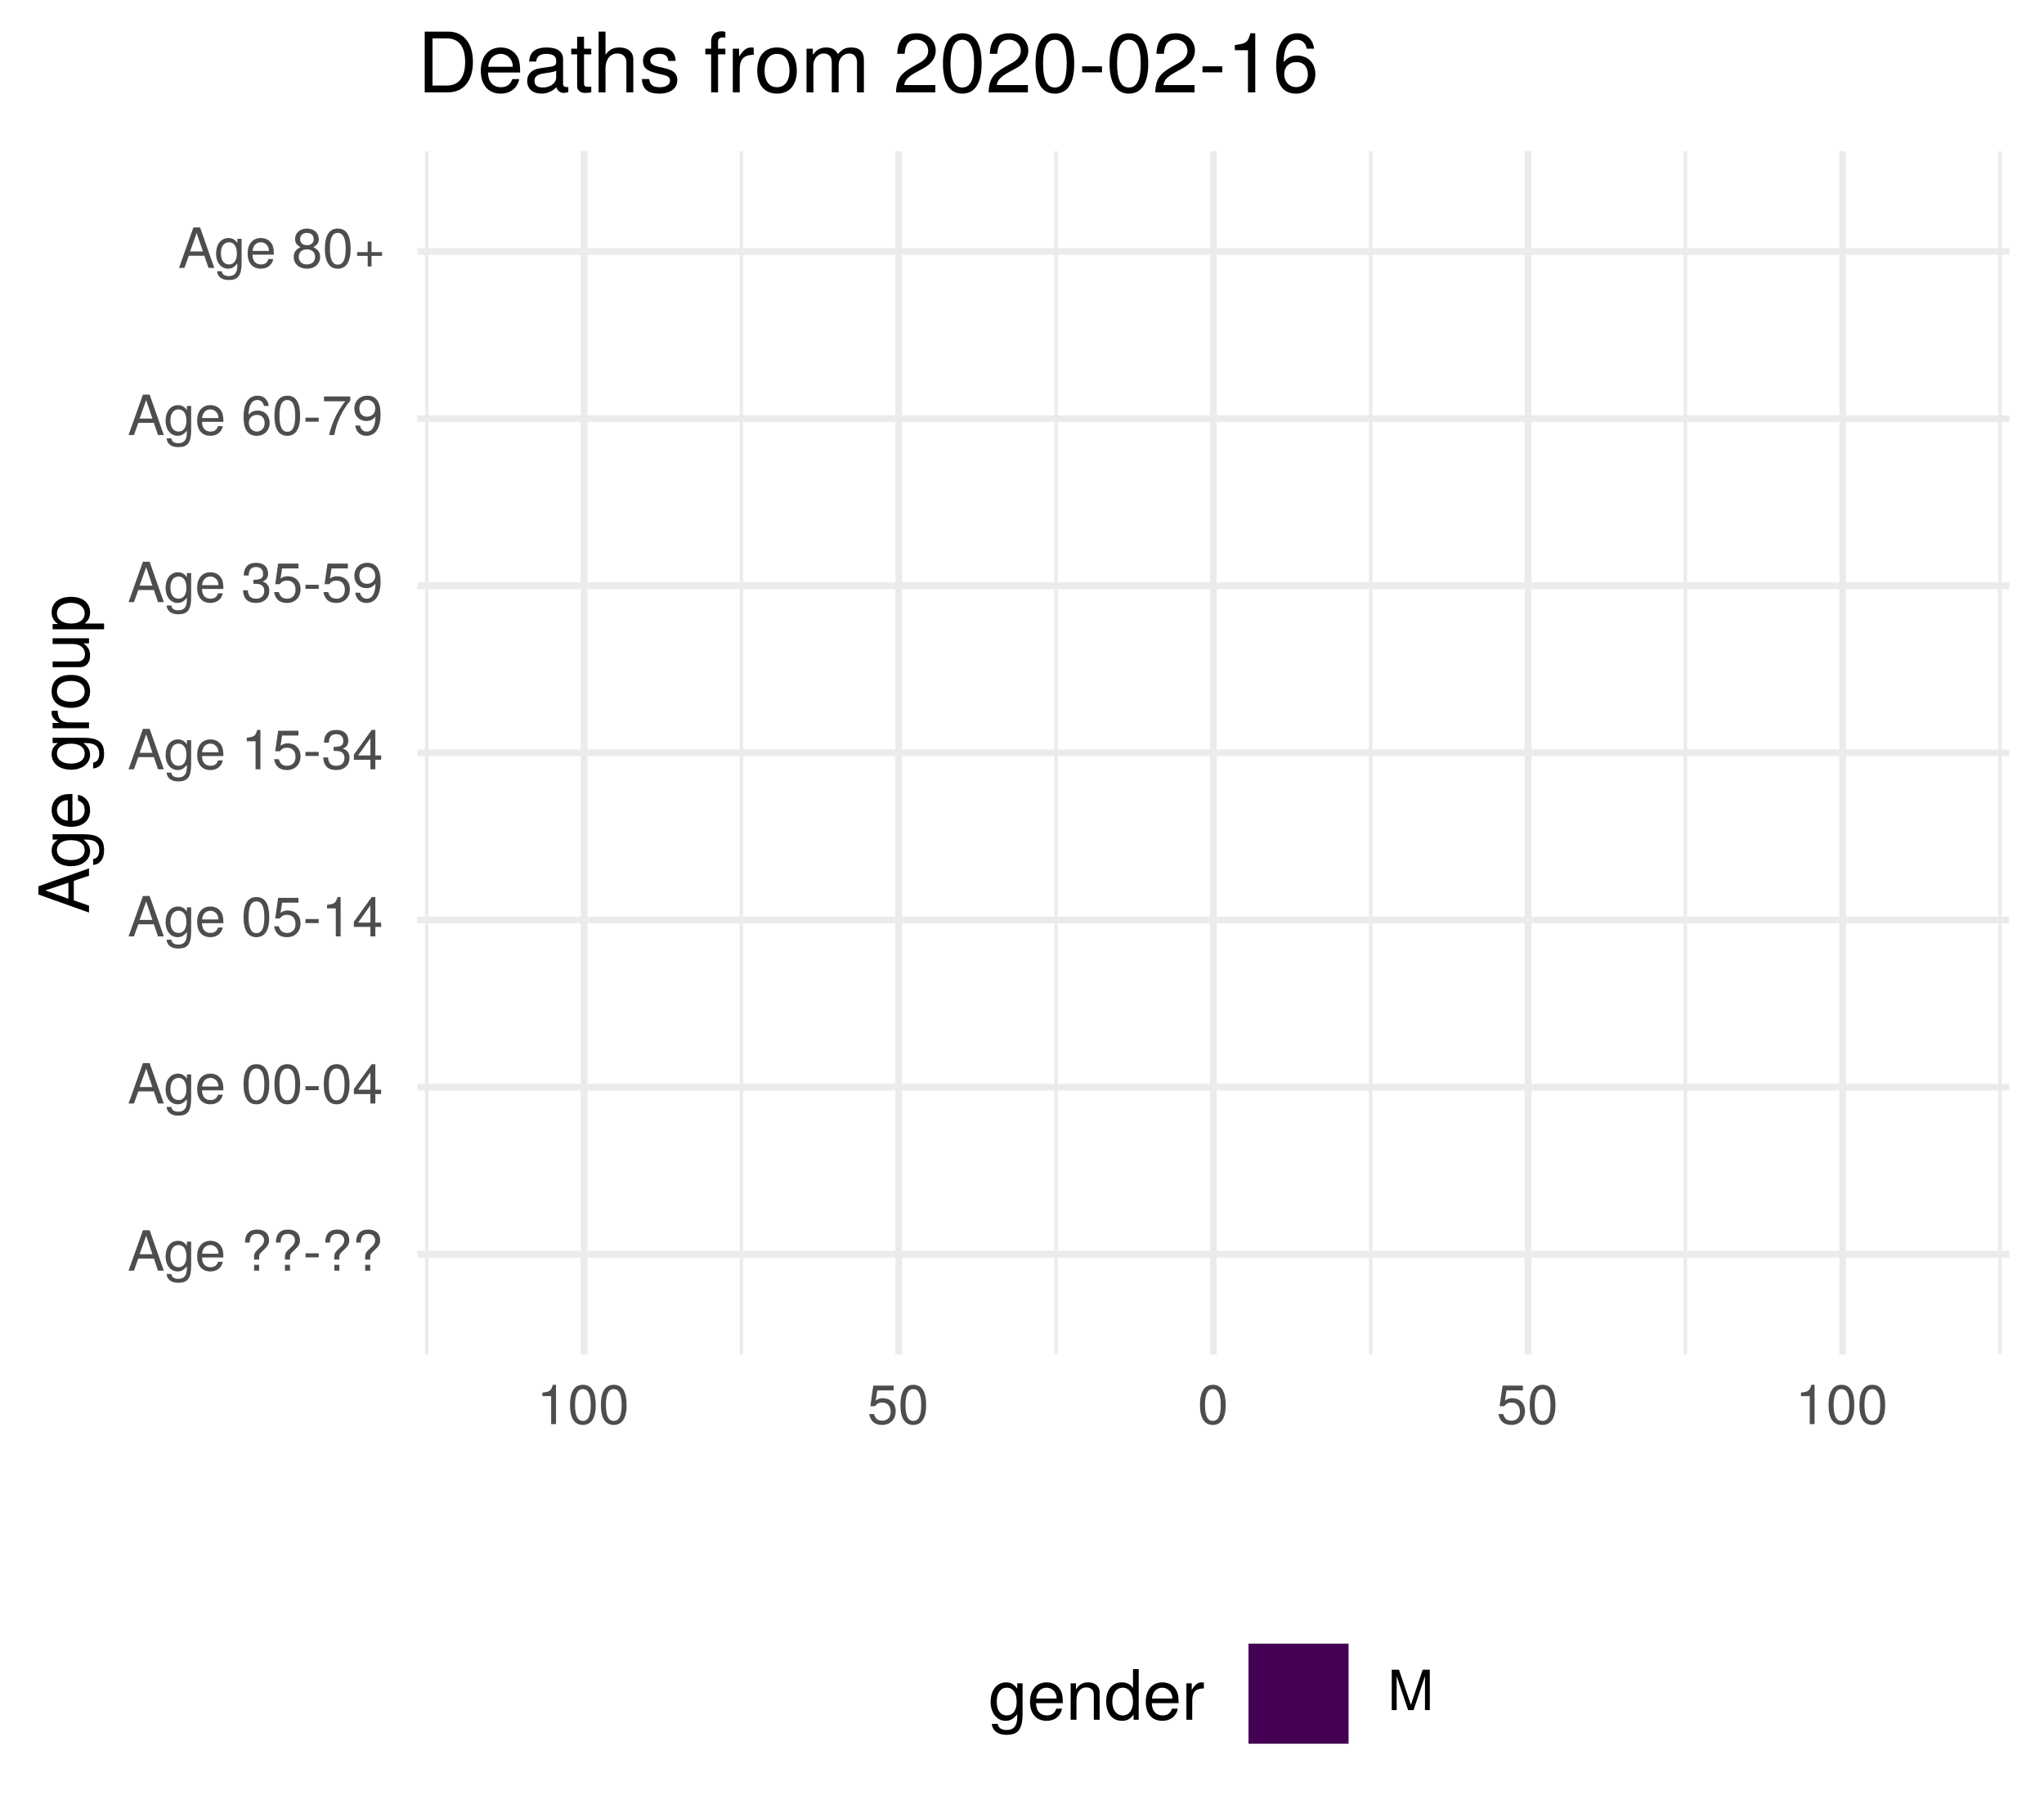
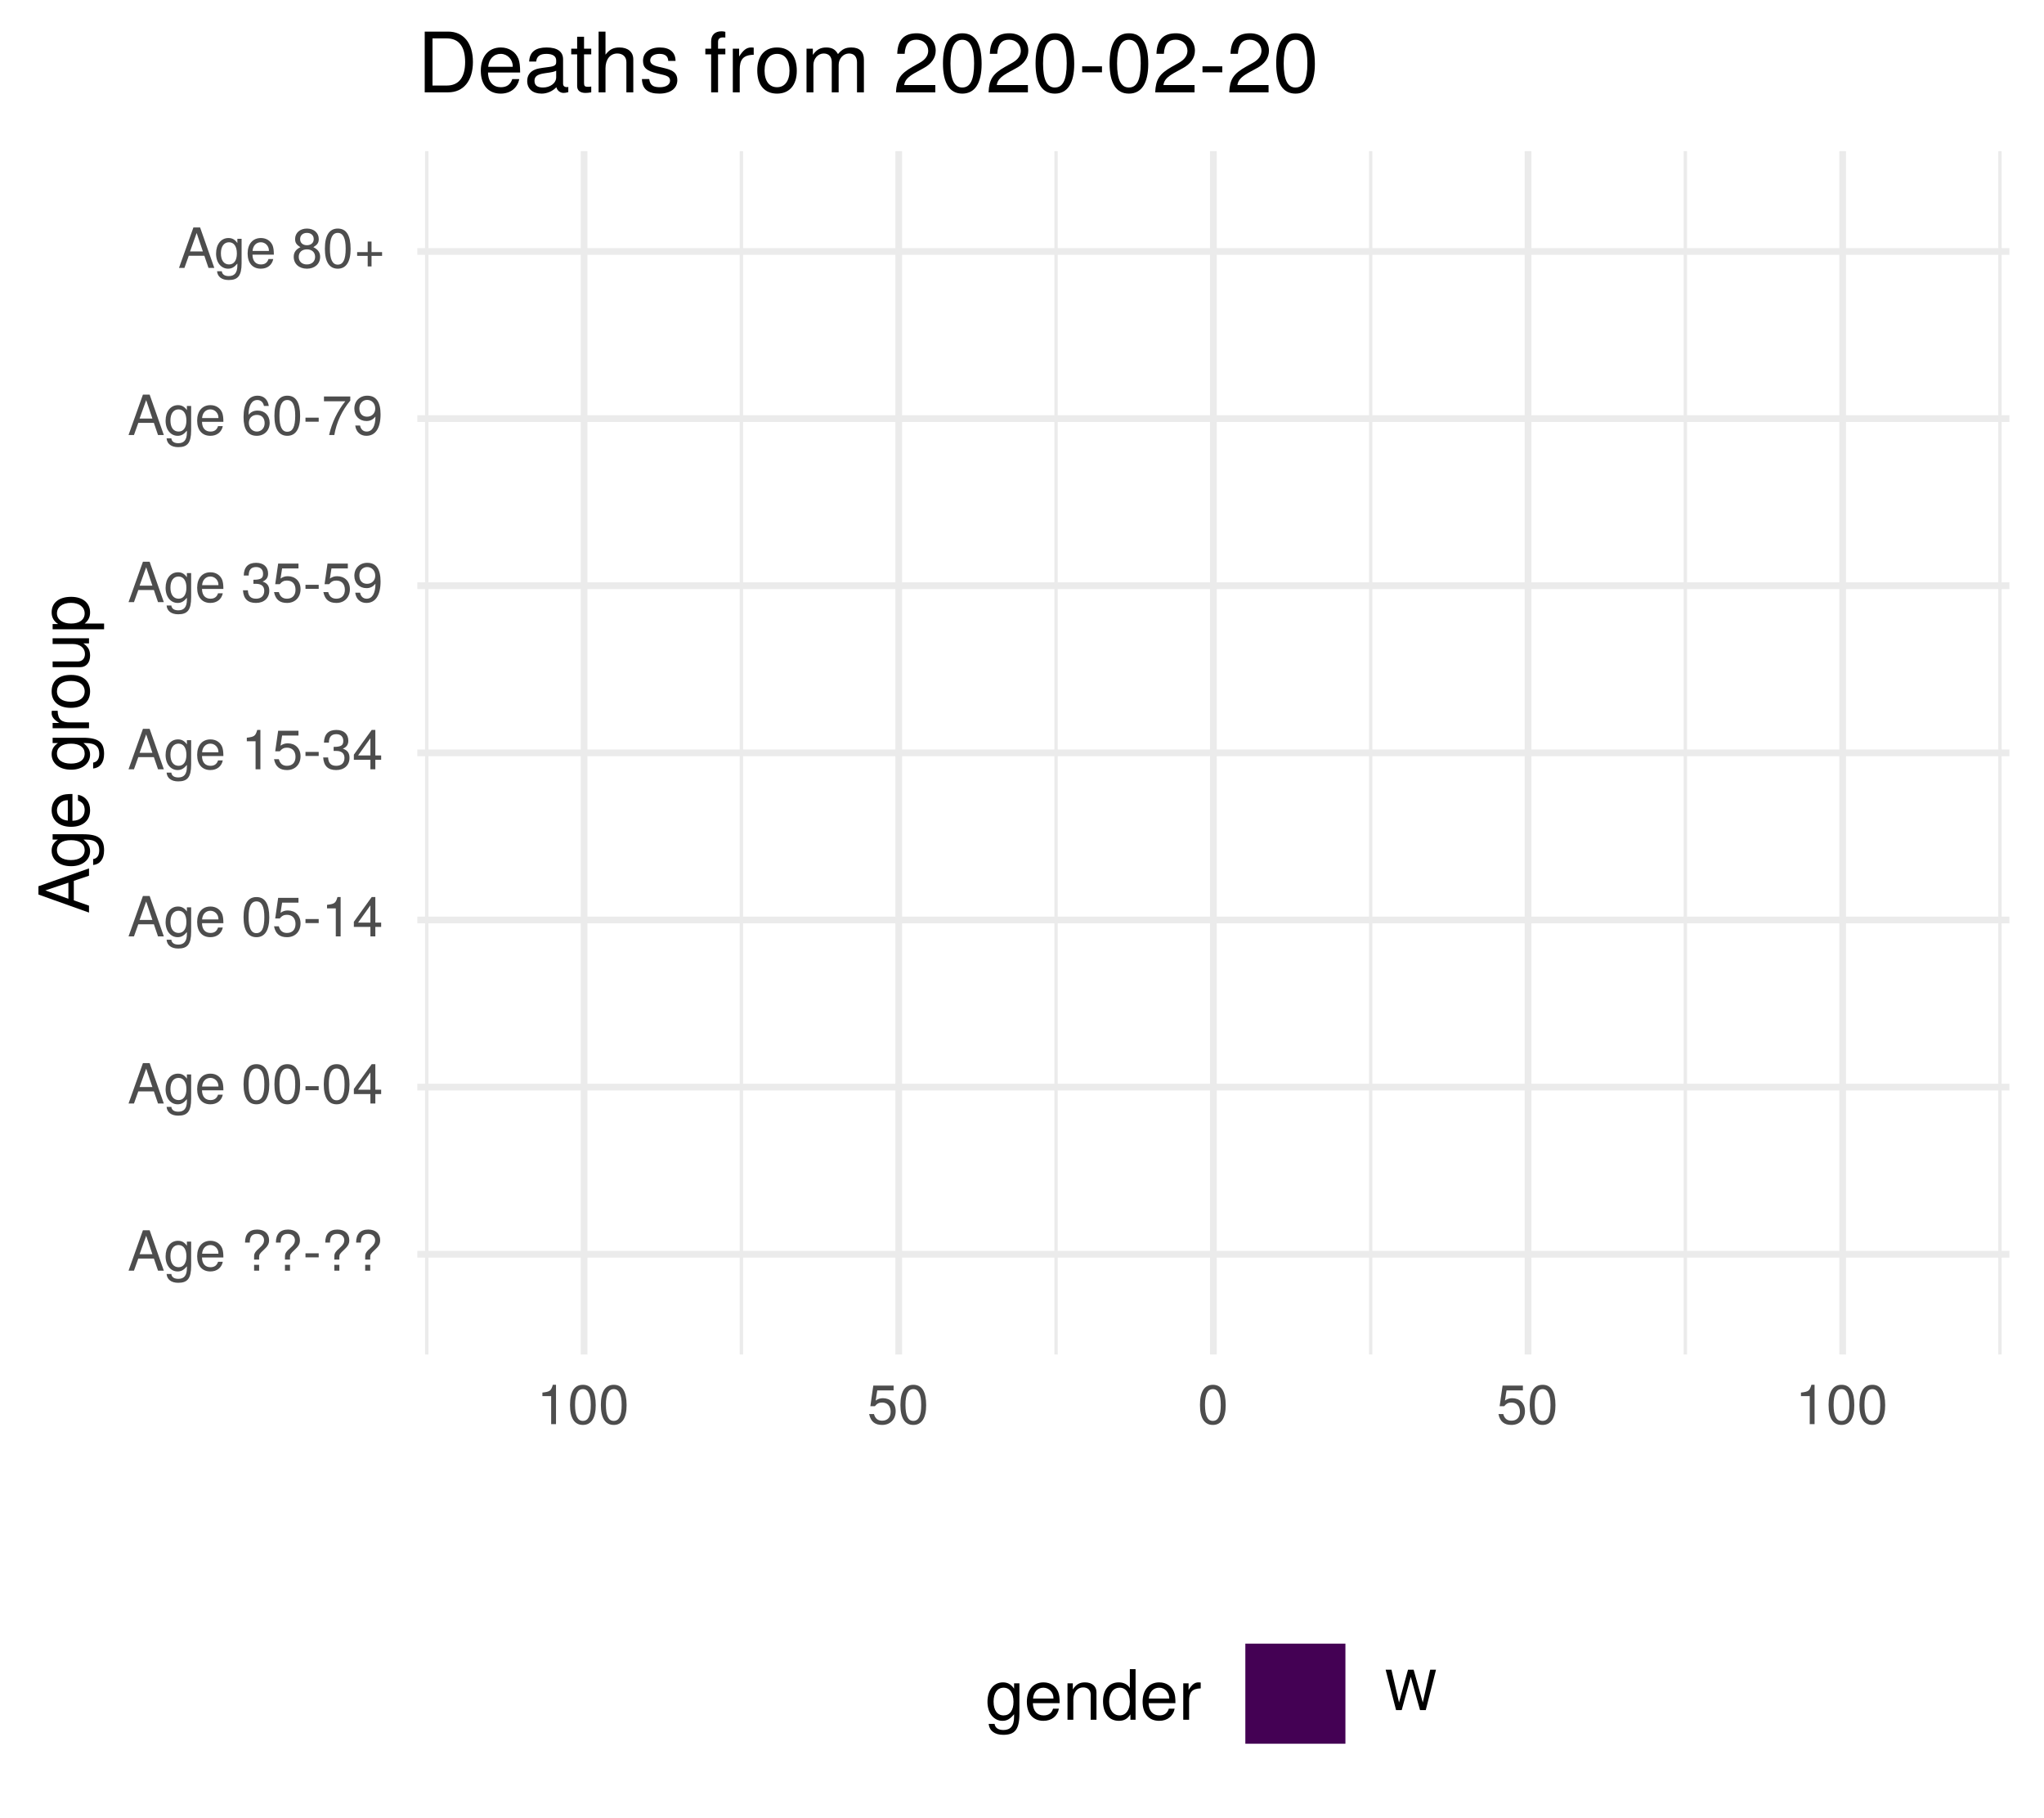
<svg xmlns="http://www.w3.org/2000/svg" xmlns:xlink="http://www.w3.org/1999/xlink" width="324pt" height="288pt" viewBox="0 0 324 288" version="1.1">
  <defs>
    <g>
      <symbol overflow="visible" id="glyph0-0">
        <path style="stroke:none;" d="" />
      </symbol>
      <symbol overflow="visible" id="glyph0-1">
        <path style="stroke:none;" d="M 5.75 0 L 3.5 -6.406 L 2.438 -6.406 L 0.156 0 L 1.016 0 L 1.703 -1.922 L 4.172 -1.922 L 4.828 0 Z M 3.938 -2.609 L 1.906 -2.609 L 2.953 -5.531 Z M 3.938 -2.609 " />
      </symbol>
      <symbol overflow="visible" id="glyph0-2">
        <path style="stroke:none;" d="M 4.297 -0.75 L 4.297 -4.609 L 3.625 -4.609 L 3.625 -3.938 C 3.25 -4.484 2.812 -4.734 2.219 -4.734 C 1.047 -4.734 0.25 -3.75 0.25 -2.266 C 0.25 -0.812 1.078 0.125 2.156 0.125 C 2.734 0.125 3.141 -0.109 3.625 -0.688 L 3.625 -0.391 C 3.625 0.828 3.125 1.297 2.266 1.297 C 1.688 1.297 1.234 1.094 1.156 0.531 L 0.406 0.531 C 0.484 1.406 1.156 1.922 2.25 1.922 C 3.688 1.922 4.297 1.281 4.297 -0.75 Z M 3.547 -2.281 C 3.547 -1.172 3.078 -0.547 2.312 -0.547 C 1.5 -0.547 1.016 -1.188 1.016 -2.312 C 1.016 -3.406 1.516 -4.062 2.297 -4.062 C 3.094 -4.062 3.547 -3.391 3.547 -2.281 Z M 3.547 -2.281 " />
      </symbol>
      <symbol overflow="visible" id="glyph0-3">
        <path style="stroke:none;" d="M 4.516 -2.094 C 4.516 -2.766 4.453 -3.188 4.328 -3.531 C 4.031 -4.281 3.328 -4.734 2.469 -4.734 C 1.172 -4.734 0.359 -3.797 0.359 -2.281 C 0.359 -0.766 1.156 0.125 2.453 0.125 C 3.5 0.125 4.234 -0.469 4.422 -1.406 L 3.672 -1.406 C 3.469 -0.797 3.062 -0.547 2.469 -0.547 C 1.703 -0.547 1.141 -1.031 1.125 -2.094 Z M 3.734 -2.75 C 3.734 -2.75 3.734 -2.703 3.719 -2.688 L 1.141 -2.688 C 1.203 -3.516 1.719 -4.062 2.453 -4.062 C 3.172 -4.062 3.734 -3.469 3.734 -2.75 Z M 3.734 -2.75 " />
      </symbol>
      <symbol overflow="visible" id="glyph0-4">
        <path style="stroke:none;" d="" />
      </symbol>
      <symbol overflow="visible" id="glyph0-5">
        <path style="stroke:none;" d="M 4.422 -4.828 C 4.422 -5.859 3.688 -6.516 2.547 -6.516 C 1.281 -6.516 0.609 -5.812 0.609 -4.453 L 1.359 -4.453 C 1.359 -5.422 1.719 -5.828 2.5 -5.828 C 3.172 -5.828 3.625 -5.422 3.625 -4.828 C 3.625 -4.422 3.438 -4.078 2.969 -3.672 C 2.453 -3.203 2.453 -3.203 2.297 -3 C 2.109 -2.75 2.047 -2.547 2.047 -2.234 L 2.047 -1.75 L 2.844 -1.75 L 2.844 -2.156 C 2.844 -2.547 2.938 -2.703 3.531 -3.25 C 4.203 -3.859 4.422 -4.25 4.422 -4.828 Z M 2.844 0 L 2.844 -0.922 L 2.047 -0.922 L 2.047 0 Z M 2.844 0 " />
      </symbol>
      <symbol overflow="visible" id="glyph0-6">
        <path style="stroke:none;" d="M 2.5 -2.109 L 2.5 -2.75 L 0.406 -2.75 L 0.406 -2.109 Z M 2.5 -2.109 " />
      </symbol>
      <symbol overflow="visible" id="glyph0-7">
        <path style="stroke:none;" d="M 4.453 -3 C 4.453 -5.156 3.781 -6.234 2.422 -6.234 C 1.078 -6.234 0.375 -5.141 0.375 -3.047 C 0.375 -0.953 1.078 0.125 2.422 0.125 C 3.734 0.125 4.453 -0.953 4.453 -3 Z M 3.672 -3.062 C 3.672 -1.297 3.266 -0.516 2.406 -0.516 C 1.578 -0.516 1.172 -1.344 1.172 -3.047 C 1.172 -4.75 1.578 -5.547 2.422 -5.547 C 3.25 -5.547 3.672 -4.734 3.672 -3.062 Z M 3.672 -3.062 " />
      </symbol>
      <symbol overflow="visible" id="glyph0-8">
        <path style="stroke:none;" d="M 4.578 -1.5 L 4.578 -2.188 L 3.656 -2.188 L 3.656 -6.234 L 3.078 -6.234 L 0.25 -2.312 L 0.25 -1.5 L 2.875 -1.5 L 2.875 0 L 3.656 0 L 3.656 -1.5 Z M 2.875 -2.188 L 0.922 -2.188 L 2.875 -4.922 Z M 2.875 -2.188 " />
      </symbol>
      <symbol overflow="visible" id="glyph0-9">
        <path style="stroke:none;" d="M 4.516 -2.062 C 4.516 -3.297 3.688 -4.109 2.5 -4.109 C 2.062 -4.109 1.703 -4 1.344 -3.734 L 1.594 -5.344 L 4.188 -5.344 L 4.188 -6.109 L 0.969 -6.109 L 0.5 -2.844 L 1.219 -2.844 C 1.578 -3.266 1.875 -3.422 2.359 -3.422 C 3.188 -3.422 3.719 -2.891 3.719 -1.969 C 3.719 -1.062 3.203 -0.547 2.359 -0.547 C 1.688 -0.547 1.266 -0.891 1.078 -1.594 L 0.312 -1.594 C 0.562 -0.359 1.266 0.125 2.375 0.125 C 3.641 0.125 4.516 -0.75 4.516 -2.062 Z M 4.516 -2.062 " />
      </symbol>
      <symbol overflow="visible" id="glyph0-10">
        <path style="stroke:none;" d="M 3.047 0 L 3.047 -6.234 L 2.547 -6.234 C 2.266 -5.281 2.094 -5.141 0.891 -5 L 0.891 -4.438 L 2.281 -4.438 L 2.281 0 Z M 3.047 0 " />
      </symbol>
      <symbol overflow="visible" id="glyph0-11">
        <path style="stroke:none;" d="M 4.453 -1.812 C 4.453 -2.562 4.141 -3.016 3.391 -3.266 C 3.969 -3.5 4.266 -3.891 4.266 -4.516 C 4.266 -5.594 3.547 -6.234 2.359 -6.234 C 1.109 -6.234 0.438 -5.547 0.406 -4.219 L 1.188 -4.219 C 1.203 -5.141 1.578 -5.562 2.375 -5.562 C 3.062 -5.562 3.469 -5.156 3.469 -4.5 C 3.469 -3.828 3.188 -3.547 1.938 -3.547 L 1.938 -2.906 L 2.359 -2.906 C 3.219 -2.906 3.656 -2.5 3.656 -1.797 C 3.656 -1.016 3.172 -0.547 2.359 -0.547 C 1.516 -0.547 1.109 -0.969 1.062 -1.875 L 0.281 -1.875 C 0.375 -0.5 1.062 0.125 2.344 0.125 C 3.625 0.125 4.453 -0.641 4.453 -1.812 Z M 4.453 -1.812 " />
      </symbol>
      <symbol overflow="visible" id="glyph0-12">
        <path style="stroke:none;" d="M 4.484 -3.266 C 4.484 -5.219 3.797 -6.234 2.375 -6.234 C 1.188 -6.234 0.328 -5.391 0.328 -4.172 C 0.328 -3.016 1.125 -2.219 2.25 -2.219 C 2.844 -2.219 3.266 -2.438 3.672 -2.922 C 3.672 -1.406 3.172 -0.547 2.281 -0.547 C 1.734 -0.547 1.359 -0.891 1.234 -1.5 L 0.469 -1.5 C 0.609 -0.469 1.281 0.125 2.234 0.125 C 3.688 0.125 4.484 -1.109 4.484 -3.266 Z M 3.641 -4.188 C 3.641 -3.422 3.094 -2.906 2.344 -2.906 C 1.594 -2.906 1.125 -3.391 1.125 -4.234 C 1.125 -5.016 1.656 -5.562 2.359 -5.562 C 3.094 -5.562 3.641 -5 3.641 -4.188 Z M 3.641 -4.188 " />
      </symbol>
      <symbol overflow="visible" id="glyph0-13">
        <path style="stroke:none;" d="M 4.516 -1.938 C 4.516 -3.094 3.719 -3.875 2.609 -3.875 C 1.984 -3.875 1.5 -3.641 1.172 -3.188 C 1.172 -4.703 1.672 -5.547 2.562 -5.547 C 3.109 -5.547 3.484 -5.203 3.609 -4.609 L 4.375 -4.609 C 4.234 -5.625 3.562 -6.234 2.609 -6.234 C 1.156 -6.234 0.375 -5.016 0.375 -2.844 C 0.375 -0.891 1.047 0.125 2.469 0.125 C 3.656 0.125 4.516 -0.719 4.516 -1.938 Z M 3.719 -1.875 C 3.719 -1.094 3.188 -0.547 2.484 -0.547 C 1.766 -0.547 1.219 -1.125 1.219 -1.922 C 1.219 -2.688 1.734 -3.188 2.5 -3.188 C 3.25 -3.188 3.719 -2.703 3.719 -1.875 Z M 3.719 -1.875 " />
      </symbol>
      <symbol overflow="visible" id="glyph0-14">
        <path style="stroke:none;" d="M 4.578 -5.453 L 4.578 -6.109 L 0.406 -6.109 L 0.406 -5.344 L 3.781 -5.344 C 2.531 -3.781 1.656 -1.953 1.219 0 L 2.047 0 C 2.391 -2.016 3.266 -3.891 4.578 -5.453 Z M 4.578 -5.453 " />
      </symbol>
      <symbol overflow="visible" id="glyph0-15">
        <path style="stroke:none;" d="M 4.516 -1.766 C 4.516 -2.453 4.156 -2.938 3.438 -3.281 C 4.078 -3.672 4.297 -3.984 4.297 -4.578 C 4.297 -5.547 3.531 -6.234 2.422 -6.234 C 1.312 -6.234 0.547 -5.547 0.547 -4.578 C 0.547 -4 0.75 -3.672 1.391 -3.281 C 0.672 -2.938 0.328 -2.453 0.328 -1.766 C 0.328 -0.625 1.188 0.125 2.422 0.125 C 3.656 0.125 4.516 -0.625 4.516 -1.766 Z M 3.5 -4.562 C 3.5 -3.969 3.062 -3.594 2.422 -3.594 C 1.766 -3.594 1.344 -3.969 1.344 -4.562 C 1.344 -5.156 1.766 -5.547 2.422 -5.547 C 3.078 -5.547 3.5 -5.156 3.5 -4.562 Z M 3.719 -1.75 C 3.719 -1.016 3.188 -0.547 2.406 -0.547 C 1.641 -0.547 1.125 -1.016 1.125 -1.75 C 1.125 -2.484 1.641 -2.938 2.422 -2.938 C 3.188 -2.938 3.719 -2.484 3.719 -1.75 Z M 3.719 -1.75 " />
      </symbol>
      <symbol overflow="visible" id="glyph0-16">
        <path style="stroke:none;" d="M 4.547 -1.906 L 4.547 -2.5 L 2.875 -2.5 L 2.875 -4.172 L 2.266 -4.172 L 2.266 -2.5 L 0.594 -2.5 L 0.594 -1.906 L 2.266 -1.906 L 2.266 -0.234 L 2.875 -0.234 L 2.875 -1.906 Z M 4.547 -1.906 " />
      </symbol>
      <symbol overflow="visible" id="glyph0-17">
-         <path style="stroke:none;" d="M 6.688 0 L 6.688 -6.406 L 5.562 -6.406 L 3.688 -0.828 L 1.797 -6.406 L 0.656 -6.406 L 0.656 0 L 1.438 0 L 1.438 -5.375 L 3.25 0 L 4.109 0 L 5.922 -5.375 L 5.922 0 Z M 6.688 0 " />
+         <path style="stroke:none;" d="M 8.172 -6.406 L 7.25 -6.406 L 6.078 -1.203 L 4.625 -6.406 L 3.734 -6.406 L 2.312 -1.203 L 1.109 -6.406 L 0.188 -6.406 L 1.844 0 L 2.734 0 L 4.172 -5.266 L 5.641 0 L 6.547 0 Z M 8.172 -6.406 " />
      </symbol>
      <symbol overflow="visible" id="glyph1-0">
        <path style="stroke:none;" d="" />
      </symbol>
      <symbol overflow="visible" id="glyph1-1">
        <path style="stroke:none;" d="M 0 -7.188 L -8.016 -4.359 L -8.016 -3.047 L 0 -0.188 L 0 -1.281 L -2.406 -2.125 L -2.406 -5.219 L 0 -6.031 Z M -3.266 -4.922 L -3.266 -2.375 L -6.922 -3.703 Z M -3.266 -4.922 " />
      </symbol>
      <symbol overflow="visible" id="glyph1-2">
        <path style="stroke:none;" d="M -0.953 -5.375 L -5.766 -5.375 L -5.766 -4.531 L -4.922 -4.531 C -5.609 -4.062 -5.922 -3.516 -5.922 -2.766 C -5.922 -1.312 -4.703 -0.312 -2.828 -0.312 C -1.016 -0.312 0.172 -1.344 0.172 -2.688 C 0.172 -3.422 -0.141 -3.922 -0.875 -4.531 L -0.484 -4.531 C 1.047 -4.531 1.625 -3.906 1.625 -2.844 C 1.625 -2.109 1.359 -1.547 0.656 -1.438 L 0.656 -0.5 C 1.75 -0.609 2.391 -1.453 2.391 -2.812 C 2.391 -4.609 1.594 -5.375 -0.953 -5.375 Z M -2.844 -4.438 C -1.469 -4.438 -0.688 -3.844 -0.688 -2.875 C -0.688 -1.875 -1.484 -1.281 -2.875 -1.281 C -4.266 -1.281 -5.078 -1.891 -5.078 -2.875 C -5.078 -3.859 -4.25 -4.438 -2.844 -4.438 Z M -2.844 -4.438 " />
      </symbol>
      <symbol overflow="visible" id="glyph1-3">
        <path style="stroke:none;" d="M -2.625 -5.641 C -3.453 -5.641 -3.984 -5.578 -4.406 -5.406 C -5.359 -5.031 -5.922 -4.156 -5.922 -3.078 C -5.922 -1.469 -4.734 -0.438 -2.844 -0.438 C -0.953 -0.438 0.172 -1.438 0.172 -3.062 C 0.172 -4.375 -0.578 -5.297 -1.75 -5.516 L -1.75 -4.594 C -0.984 -4.344 -0.688 -3.828 -0.688 -3.094 C -0.688 -2.141 -1.297 -1.422 -2.625 -1.391 Z M -3.438 -4.656 C -3.438 -4.656 -3.391 -4.656 -3.359 -4.656 L -3.359 -1.422 C -4.391 -1.5 -5.078 -2.141 -5.078 -3.062 C -5.078 -3.969 -4.328 -4.656 -3.438 -4.656 Z M -3.438 -4.656 " />
      </symbol>
      <symbol overflow="visible" id="glyph1-4">
        <path style="stroke:none;" d="" />
      </symbol>
      <symbol overflow="visible" id="glyph1-5">
        <path style="stroke:none;" d="M -4.969 -3.531 L -5.891 -3.531 C -5.922 -3.375 -5.922 -3.297 -5.922 -3.172 C -5.922 -2.578 -5.578 -2.141 -4.719 -1.609 L -5.766 -1.609 L -5.766 -0.766 L 0 -0.766 L 0 -1.688 L -2.984 -1.688 C -4.297 -1.688 -4.938 -2.109 -4.969 -3.531 Z M -4.969 -3.531 " />
      </symbol>
      <symbol overflow="visible" id="glyph1-6">
        <path style="stroke:none;" d="M -2.844 -5.609 C -4.828 -5.609 -5.922 -4.656 -5.922 -2.984 C -5.922 -1.375 -4.812 -0.391 -2.875 -0.391 C -0.953 -0.391 0.172 -1.359 0.172 -3 C 0.172 -4.625 -0.953 -5.609 -2.844 -5.609 Z M -2.844 -4.656 C -1.5 -4.656 -0.688 -4.016 -0.688 -3 C -0.688 -1.984 -1.484 -1.359 -2.875 -1.359 C -4.266 -1.359 -5.078 -1.984 -5.078 -3 C -5.078 -4.031 -4.281 -4.656 -2.844 -4.656 Z M -2.844 -4.656 " />
      </symbol>
      <symbol overflow="visible" id="glyph1-7">
        <path style="stroke:none;" d="M 0 -5.297 L -5.766 -5.297 L -5.766 -4.391 L -2.578 -4.391 C -1.406 -4.391 -0.641 -3.766 -0.641 -2.812 C -0.641 -2.094 -1.078 -1.625 -1.766 -1.625 L -5.766 -1.625 L -5.766 -0.719 L -1.406 -0.719 C -0.453 -0.719 0.172 -1.438 0.172 -2.547 C 0.172 -3.406 -0.125 -3.938 -0.891 -4.484 L 0 -4.484 Z M 0 -5.297 " />
      </symbol>
      <symbol overflow="visible" id="glyph1-8">
        <path style="stroke:none;" d="M -2.828 -5.75 C -4.766 -5.75 -5.922 -4.812 -5.922 -3.281 C -5.922 -2.5 -5.578 -1.875 -4.891 -1.438 L -5.766 -1.438 L -5.766 -0.609 L 2.391 -0.609 L 2.391 -1.516 L -0.688 -1.516 C -0.094 -2 0.172 -2.547 0.172 -3.281 C 0.172 -4.781 -0.984 -5.75 -2.828 -5.75 Z M -2.844 -4.797 C -1.547 -4.797 -0.688 -4.125 -0.688 -3.125 C -0.688 -2.156 -1.484 -1.516 -2.844 -1.516 C -4.188 -1.516 -5.078 -2.156 -5.078 -3.125 C -5.078 -4.141 -4.219 -4.797 -2.844 -4.797 Z M -2.844 -4.797 " />
      </symbol>
      <symbol overflow="visible" id="glyph2-0">
        <path style="stroke:none;" d="" />
      </symbol>
      <symbol overflow="visible" id="glyph2-1">
        <path style="stroke:none;" d="M 5.375 -0.953 L 5.375 -5.766 L 4.531 -5.766 L 4.531 -4.922 C 4.062 -5.609 3.516 -5.922 2.766 -5.922 C 1.312 -5.922 0.312 -4.703 0.312 -2.828 C 0.312 -1.016 1.344 0.172 2.688 0.172 C 3.422 0.172 3.922 -0.141 4.531 -0.875 L 4.531 -0.484 C 4.531 1.047 3.906 1.625 2.844 1.625 C 2.109 1.625 1.547 1.359 1.438 0.656 L 0.5 0.656 C 0.609 1.75 1.453 2.391 2.812 2.391 C 4.609 2.391 5.375 1.594 5.375 -0.953 Z M 4.438 -2.844 C 4.438 -1.469 3.844 -0.688 2.875 -0.688 C 1.875 -0.688 1.281 -1.484 1.281 -2.875 C 1.281 -4.266 1.891 -5.078 2.875 -5.078 C 3.859 -5.078 4.438 -4.25 4.438 -2.844 Z M 4.438 -2.844 " />
      </symbol>
      <symbol overflow="visible" id="glyph2-2">
        <path style="stroke:none;" d="M 5.641 -2.625 C 5.641 -3.453 5.578 -3.984 5.406 -4.406 C 5.031 -5.359 4.156 -5.922 3.078 -5.922 C 1.469 -5.922 0.438 -4.734 0.438 -2.844 C 0.438 -0.953 1.438 0.172 3.062 0.172 C 4.375 0.172 5.297 -0.578 5.516 -1.75 L 4.594 -1.75 C 4.344 -0.984 3.828 -0.688 3.094 -0.688 C 2.141 -0.688 1.422 -1.297 1.391 -2.625 Z M 4.656 -3.438 C 4.656 -3.438 4.656 -3.391 4.656 -3.359 L 1.422 -3.359 C 1.5 -4.391 2.141 -5.078 3.062 -5.078 C 3.969 -5.078 4.656 -4.328 4.656 -3.438 Z M 4.656 -3.438 " />
      </symbol>
      <symbol overflow="visible" id="glyph2-3">
        <path style="stroke:none;" d="M 5.359 0 L 5.359 -4.359 C 5.359 -5.312 4.641 -5.922 3.531 -5.922 C 2.672 -5.922 2.125 -5.594 1.609 -4.797 L 1.609 -5.766 L 0.766 -5.766 L 0.766 0 L 1.688 0 L 1.688 -3.172 C 1.688 -4.359 2.328 -5.125 3.25 -5.125 C 3.984 -5.125 4.438 -4.688 4.438 -4 L 4.438 0 Z M 5.359 0 " />
      </symbol>
      <symbol overflow="visible" id="glyph2-4">
        <path style="stroke:none;" d="M 5.438 0 L 5.438 -8.016 L 4.531 -8.016 L 4.531 -5.031 C 4.141 -5.625 3.531 -5.922 2.766 -5.922 C 1.266 -5.922 0.281 -4.781 0.281 -2.938 C 0.281 -0.984 1.25 0.172 2.797 0.172 C 3.594 0.172 4.141 -0.125 4.625 -0.844 L 4.625 0 Z M 4.531 -2.859 C 4.531 -1.531 3.891 -0.688 2.922 -0.688 C 1.906 -0.688 1.25 -1.547 1.25 -2.875 C 1.25 -4.219 1.906 -5.078 2.922 -5.078 C 3.906 -5.078 4.531 -4.188 4.531 -2.859 Z M 4.531 -2.859 " />
      </symbol>
      <symbol overflow="visible" id="glyph2-5">
        <path style="stroke:none;" d="M 3.531 -4.969 L 3.531 -5.891 C 3.375 -5.922 3.297 -5.922 3.172 -5.922 C 2.578 -5.922 2.141 -5.578 1.609 -4.719 L 1.609 -5.766 L 0.766 -5.766 L 0.766 0 L 1.688 0 L 1.688 -2.984 C 1.688 -4.297 2.109 -4.938 3.531 -4.969 Z M 3.531 -4.969 " />
      </symbol>
      <symbol overflow="visible" id="glyph3-0">
        <path style="stroke:none;" d="" />
      </symbol>
      <symbol overflow="visible" id="glyph3-1">
        <path style="stroke:none;" d="M 8.812 -4.812 C 8.812 -7.797 7.328 -9.625 4.891 -9.625 L 1.172 -9.625 L 1.172 0 L 4.891 0 C 7.312 0 8.812 -1.828 8.812 -4.812 Z M 7.578 -4.812 C 7.578 -2.375 6.578 -1.078 4.672 -1.078 L 2.406 -1.078 L 2.406 -8.547 L 4.672 -8.547 C 6.578 -8.547 7.578 -7.266 7.578 -4.812 Z M 7.578 -4.812 " />
      </symbol>
      <symbol overflow="visible" id="glyph3-2">
        <path style="stroke:none;" d="M 6.766 -3.141 C 6.766 -4.141 6.688 -4.781 6.5 -5.297 C 6.047 -6.438 4.984 -7.109 3.703 -7.109 C 1.766 -7.109 0.531 -5.688 0.531 -3.422 C 0.531 -1.156 1.734 0.203 3.672 0.203 C 5.25 0.203 6.344 -0.703 6.625 -2.094 L 5.516 -2.094 C 5.219 -1.188 4.594 -0.812 3.703 -0.812 C 2.562 -0.812 1.703 -1.562 1.672 -3.141 Z M 5.594 -4.125 C 5.594 -4.125 5.594 -4.062 5.578 -4.047 L 1.703 -4.047 C 1.797 -5.266 2.578 -6.094 3.688 -6.094 C 4.766 -6.094 5.594 -5.203 5.594 -4.125 Z M 5.594 -4.125 " />
      </symbol>
      <symbol overflow="visible" id="glyph3-3">
        <path style="stroke:none;" d="M 7.062 -0.031 L 7.062 -0.859 C 6.938 -0.828 6.891 -0.828 6.828 -0.828 C 6.438 -0.828 6.234 -1.031 6.234 -1.375 L 6.234 -5.234 C 6.234 -6.453 5.328 -7.109 3.625 -7.109 C 1.953 -7.109 0.922 -6.469 0.859 -4.875 L 1.969 -4.875 C 2.062 -5.719 2.562 -6.094 3.594 -6.094 C 4.578 -6.094 5.141 -5.734 5.141 -5.062 L 5.141 -4.781 C 5.141 -4.312 4.859 -4.125 3.984 -4.016 C 2.422 -3.812 2.188 -3.766 1.766 -3.594 C 0.969 -3.266 0.547 -2.641 0.547 -1.797 C 0.547 -0.547 1.422 0.203 2.828 0.203 C 3.703 0.203 4.562 -0.172 5.172 -0.812 C 5.297 -0.297 5.766 0.094 6.312 0.094 C 6.531 0.094 6.703 0.062 7.062 -0.031 Z M 5.141 -2.391 C 5.141 -1.406 4.125 -0.766 3.062 -0.766 C 2.203 -0.766 1.703 -1.062 1.703 -1.828 C 1.703 -2.547 2.188 -2.859 3.359 -3.031 C 4.531 -3.188 4.766 -3.25 5.141 -3.422 Z M 5.141 -2.391 " />
      </symbol>
      <symbol overflow="visible" id="glyph3-4">
        <path style="stroke:none;" d="M 3.359 0 L 3.359 -0.922 C 3.203 -0.891 3.031 -0.875 2.828 -0.875 C 2.344 -0.875 2.219 -1 2.219 -1.484 L 2.219 -6.016 L 3.359 -6.016 L 3.359 -6.922 L 2.219 -6.922 L 2.219 -8.812 L 1.125 -8.812 L 1.125 -6.922 L 0.188 -6.922 L 0.188 -6.016 L 1.125 -6.016 L 1.125 -1 C 1.125 -0.297 1.594 0.094 2.453 0.094 C 2.719 0.094 2.984 0.062 3.359 0 Z M 3.359 0 " />
      </symbol>
      <symbol overflow="visible" id="glyph3-5">
        <path style="stroke:none;" d="M 6.422 0 L 6.422 -5.234 C 6.422 -6.391 5.578 -7.109 4.234 -7.109 C 3.266 -7.109 2.672 -6.812 2.016 -5.969 L 2.016 -9.625 L 0.922 -9.625 L 0.922 0 L 2.016 0 L 2.016 -3.812 C 2.016 -5.234 2.766 -6.156 3.891 -6.156 C 4.672 -6.156 5.328 -5.703 5.328 -4.797 L 5.328 0 Z M 6.422 0 " />
      </symbol>
      <symbol overflow="visible" id="glyph3-6">
        <path style="stroke:none;" d="M 6.062 -1.938 C 6.062 -2.969 5.484 -3.484 4.109 -3.812 L 3.047 -4.062 C 2.156 -4.281 1.766 -4.562 1.766 -5.062 C 1.766 -5.688 2.344 -6.094 3.234 -6.094 C 4.125 -6.094 4.594 -5.719 4.625 -4.984 L 5.781 -4.984 C 5.766 -6.344 4.875 -7.109 3.281 -7.109 C 1.656 -7.109 0.625 -6.281 0.625 -5 C 0.625 -3.922 1.172 -3.406 2.812 -3.016 L 3.844 -2.766 C 4.609 -2.578 4.906 -2.344 4.906 -1.844 C 4.906 -1.203 4.266 -0.812 3.297 -0.812 C 2.312 -0.812 1.75 -1.062 1.609 -2.109 L 0.453 -2.109 C 0.5 -0.516 1.406 0.203 3.203 0.203 C 4.953 0.203 6.062 -0.609 6.062 -1.938 Z M 6.062 -1.938 " />
      </symbol>
      <symbol overflow="visible" id="glyph3-7">
        <path style="stroke:none;" d="" />
      </symbol>
      <symbol overflow="visible" id="glyph3-8">
        <path style="stroke:none;" d="M 3.406 -6.016 L 3.406 -6.922 L 2.25 -6.922 L 2.25 -8 C 2.25 -8.469 2.516 -8.703 3.031 -8.703 C 3.109 -8.703 3.156 -8.703 3.406 -8.688 L 3.406 -9.594 C 3.156 -9.656 3.016 -9.672 2.781 -9.672 C 1.766 -9.672 1.156 -9.078 1.156 -8.094 L 1.156 -6.922 L 0.234 -6.922 L 0.234 -6.016 L 1.156 -6.016 L 1.156 0 L 2.25 0 L 2.25 -6.016 Z M 3.406 -6.016 " />
      </symbol>
      <symbol overflow="visible" id="glyph3-9">
        <path style="stroke:none;" d="M 4.234 -5.953 L 4.234 -7.078 C 4.047 -7.109 3.969 -7.109 3.812 -7.109 C 3.109 -7.109 2.562 -6.688 1.922 -5.672 L 1.922 -6.922 L 0.922 -6.922 L 0.922 0 L 2.016 0 L 2.016 -3.594 C 2.016 -5.156 2.531 -5.922 4.234 -5.953 Z M 4.234 -5.953 " />
      </symbol>
      <symbol overflow="visible" id="glyph3-10">
        <path style="stroke:none;" d="M 6.734 -3.406 C 6.734 -5.797 5.578 -7.109 3.594 -7.109 C 1.656 -7.109 0.469 -5.781 0.469 -3.453 C 0.469 -1.141 1.641 0.203 3.609 0.203 C 5.547 0.203 6.734 -1.141 6.734 -3.406 Z M 5.578 -3.422 C 5.578 -1.797 4.812 -0.812 3.609 -0.812 C 2.375 -0.812 1.625 -1.781 1.625 -3.453 C 1.625 -5.125 2.375 -6.094 3.609 -6.094 C 4.844 -6.094 5.578 -5.141 5.578 -3.422 Z M 5.578 -3.422 " />
      </symbol>
      <symbol overflow="visible" id="glyph3-11">
        <path style="stroke:none;" d="M 10.031 0 L 10.031 -5.188 C 10.031 -6.438 9.344 -7.109 8.047 -7.109 C 7.125 -7.109 6.578 -6.844 5.922 -6.062 C 5.516 -6.797 4.969 -7.109 4.062 -7.109 C 3.141 -7.109 2.531 -6.766 1.938 -5.938 L 1.938 -6.922 L 0.938 -6.922 L 0.938 0 L 2.031 0 L 2.031 -4.344 C 2.031 -5.344 2.766 -6.156 3.656 -6.156 C 4.469 -6.156 4.938 -5.656 4.938 -4.766 L 4.938 0 L 6.031 0 L 6.031 -4.344 C 6.031 -5.344 6.766 -6.156 7.672 -6.156 C 8.469 -6.156 8.938 -5.641 8.938 -4.766 L 8.938 0 Z M 10.031 0 " />
      </symbol>
      <symbol overflow="visible" id="glyph3-12">
        <path style="stroke:none;" d="M 6.75 -6.609 C 6.75 -8.203 5.516 -9.359 3.75 -9.359 C 1.828 -9.359 0.719 -8.391 0.656 -6.109 L 1.828 -6.109 C 1.922 -7.688 2.562 -8.344 3.703 -8.344 C 4.766 -8.344 5.562 -7.594 5.562 -6.594 C 5.562 -5.844 5.125 -5.219 4.297 -4.734 L 3.078 -4.047 C 1.125 -2.938 0.547 -2.062 0.453 0 L 6.688 0 L 6.688 -1.156 L 1.75 -1.156 C 1.875 -1.922 2.297 -2.406 3.453 -3.078 L 4.766 -3.797 C 6.078 -4.484 6.75 -5.469 6.75 -6.609 Z M 6.75 -6.609 " />
      </symbol>
      <symbol overflow="visible" id="glyph3-13">
        <path style="stroke:none;" d="M 6.688 -4.5 C 6.688 -7.75 5.672 -9.359 3.625 -9.359 C 1.609 -9.359 0.562 -7.719 0.562 -4.578 C 0.562 -1.422 1.625 0.203 3.625 0.203 C 5.609 0.203 6.688 -1.422 6.688 -4.5 Z M 5.5 -4.609 C 5.5 -1.953 4.891 -0.766 3.609 -0.766 C 2.375 -0.766 1.75 -2 1.75 -4.562 C 1.75 -7.125 2.375 -8.328 3.625 -8.328 C 4.891 -8.328 5.5 -7.109 5.5 -4.609 Z M 5.5 -4.609 " />
      </symbol>
      <symbol overflow="visible" id="glyph3-14">
        <path style="stroke:none;" d="M 3.75 -3.172 L 3.75 -4.125 L 0.609 -4.125 L 0.609 -3.172 Z M 3.75 -3.172 " />
      </symbol>
-       <symbol overflow="visible" id="glyph3-15">
-         <path style="stroke:none;" d="M 4.578 0 L 4.578 -9.359 L 3.812 -9.359 C 3.406 -7.922 3.141 -7.719 1.344 -7.5 L 1.344 -6.672 L 3.422 -6.672 L 3.422 0 Z M 4.578 0 " />
-       </symbol>
-       <symbol overflow="visible" id="glyph3-16">
-         <path style="stroke:none;" d="M 6.766 -2.906 C 6.766 -4.641 5.578 -5.828 3.906 -5.828 C 2.984 -5.828 2.25 -5.469 1.75 -4.781 C 1.766 -7.062 2.516 -8.328 3.844 -8.328 C 4.656 -8.328 5.234 -7.812 5.406 -6.922 L 6.578 -6.922 C 6.344 -8.453 5.344 -9.359 3.922 -9.359 C 1.75 -9.359 0.562 -7.531 0.562 -4.266 C 0.562 -1.344 1.578 0.203 3.703 0.203 C 5.5 0.203 6.766 -1.062 6.766 -2.906 Z M 5.578 -2.812 C 5.578 -1.641 4.797 -0.828 3.719 -0.828 C 2.641 -0.828 1.828 -1.672 1.828 -2.875 C 1.828 -4.047 2.609 -4.797 3.766 -4.797 C 4.891 -4.797 5.578 -4.062 5.578 -2.812 Z M 5.578 -2.812 " />
-       </symbol>
    </g>
    <clipPath id="clip1">
      <path d="M 67 23.957 L 68 23.957 L 68 214.648 L 67 214.648 Z M 67 23.957 " />
    </clipPath>
    <clipPath id="clip2">
      <path d="M 117 23.957 L 118 23.957 L 118 214.648 L 117 214.648 Z M 117 23.957 " />
    </clipPath>
    <clipPath id="clip3">
      <path d="M 167 23.957 L 168 23.957 L 168 214.648 L 167 214.648 Z M 167 23.957 " />
    </clipPath>
    <clipPath id="clip4">
      <path d="M 217 23.957 L 218 23.957 L 218 214.648 L 217 214.648 Z M 217 23.957 " />
    </clipPath>
    <clipPath id="clip5">
      <path d="M 266 23.957 L 268 23.957 L 268 214.648 L 266 214.648 Z M 266 23.957 " />
    </clipPath>
    <clipPath id="clip6">
      <path d="M 316 23.957 L 318 23.957 L 318 214.648 L 316 214.648 Z M 316 23.957 " />
    </clipPath>
    <clipPath id="clip7">
      <path d="M 66.152 198 L 318.523 198 L 318.523 200 L 66.152 200 Z M 66.152 198 " />
    </clipPath>
    <clipPath id="clip8">
      <path d="M 66.152 171 L 318.523 171 L 318.523 173 L 66.152 173 Z M 66.152 171 " />
    </clipPath>
    <clipPath id="clip9">
      <path d="M 66.152 145 L 318.523 145 L 318.523 147 L 66.152 147 Z M 66.152 145 " />
    </clipPath>
    <clipPath id="clip10">
      <path d="M 66.152 118 L 318.523 118 L 318.523 120 L 66.152 120 Z M 66.152 118 " />
    </clipPath>
    <clipPath id="clip11">
      <path d="M 66.152 92 L 318.523 92 L 318.523 94 L 66.152 94 Z M 66.152 92 " />
    </clipPath>
    <clipPath id="clip12">
      <path d="M 66.152 65 L 318.523 65 L 318.523 67 L 66.152 67 Z M 66.152 65 " />
    </clipPath>
    <clipPath id="clip13">
      <path d="M 66.152 39 L 318.523 39 L 318.523 41 L 66.152 41 Z M 66.152 39 " />
    </clipPath>
    <clipPath id="clip14">
      <path d="M 92 23.957 L 94 23.957 L 94 214.648 L 92 214.648 Z M 92 23.957 " />
    </clipPath>
    <clipPath id="clip15">
      <path d="M 141 23.957 L 143 23.957 L 143 214.648 L 141 214.648 Z M 141 23.957 " />
    </clipPath>
    <clipPath id="clip16">
      <path d="M 191 23.957 L 193 23.957 L 193 214.648 L 191 214.648 Z M 191 23.957 " />
    </clipPath>
    <clipPath id="clip17">
      <path d="M 241 23.957 L 243 23.957 L 243 214.648 L 241 214.648 Z M 241 23.957 " />
    </clipPath>
    <clipPath id="clip18">
      <path d="M 291 23.957 L 293 23.957 L 293 214.648 L 291 214.648 Z M 291 23.957 " />
    </clipPath>
  </defs>
-   <g id="surface1666">
+   <g id="surface1676">
    <rect x="0" y="0" width="324" height="288" style="fill:rgb(100%,100%,100%);fill-opacity:1;stroke:none;" />
    <g clip-path="url(#clip1)" clip-rule="nonzero">
      <path style="fill:none;stroke-width:0.533;stroke-linecap:butt;stroke-linejoin:round;stroke:rgb(92.157%,92.157%,92.157%);stroke-opacity:1;stroke-miterlimit:10;" d="M 67.648 214.652 L 67.648 23.957 " />
    </g>
    <g clip-path="url(#clip2)" clip-rule="nonzero">
      <path style="fill:none;stroke-width:0.533;stroke-linecap:butt;stroke-linejoin:round;stroke:rgb(92.157%,92.157%,92.157%);stroke-opacity:1;stroke-miterlimit:10;" d="M 117.523 214.652 L 117.523 23.957 " />
    </g>
    <g clip-path="url(#clip3)" clip-rule="nonzero">
      <path style="fill:none;stroke-width:0.533;stroke-linecap:butt;stroke-linejoin:round;stroke:rgb(92.157%,92.157%,92.157%);stroke-opacity:1;stroke-miterlimit:10;" d="M 167.398 214.652 L 167.398 23.957 " />
    </g>
    <g clip-path="url(#clip4)" clip-rule="nonzero">
      <path style="fill:none;stroke-width:0.533;stroke-linecap:butt;stroke-linejoin:round;stroke:rgb(92.157%,92.157%,92.157%);stroke-opacity:1;stroke-miterlimit:10;" d="M 217.273 214.652 L 217.273 23.957 " />
    </g>
    <g clip-path="url(#clip5)" clip-rule="nonzero">
      <path style="fill:none;stroke-width:0.533;stroke-linecap:butt;stroke-linejoin:round;stroke:rgb(92.157%,92.157%,92.157%);stroke-opacity:1;stroke-miterlimit:10;" d="M 267.148 214.652 L 267.148 23.957 " />
    </g>
    <g clip-path="url(#clip6)" clip-rule="nonzero">
      <path style="fill:none;stroke-width:0.533;stroke-linecap:butt;stroke-linejoin:round;stroke:rgb(92.157%,92.157%,92.157%);stroke-opacity:1;stroke-miterlimit:10;" d="M 317.023 214.652 L 317.023 23.957 " />
    </g>
    <g clip-path="url(#clip7)" clip-rule="nonzero">
      <path style="fill:none;stroke-width:1.067;stroke-linecap:butt;stroke-linejoin:round;stroke:rgb(92.157%,92.157%,92.157%);stroke-opacity:1;stroke-miterlimit:10;" d="M 66.152 198.762 L 318.52 198.762 " />
    </g>
    <g clip-path="url(#clip8)" clip-rule="nonzero">
      <path style="fill:none;stroke-width:1.067;stroke-linecap:butt;stroke-linejoin:round;stroke:rgb(92.157%,92.157%,92.157%);stroke-opacity:1;stroke-miterlimit:10;" d="M 66.152 172.273 L 318.52 172.273 " />
    </g>
    <g clip-path="url(#clip9)" clip-rule="nonzero">
      <path style="fill:none;stroke-width:1.067;stroke-linecap:butt;stroke-linejoin:round;stroke:rgb(92.157%,92.157%,92.157%);stroke-opacity:1;stroke-miterlimit:10;" d="M 66.152 145.789 L 318.52 145.789 " />
    </g>
    <g clip-path="url(#clip10)" clip-rule="nonzero">
      <path style="fill:none;stroke-width:1.067;stroke-linecap:butt;stroke-linejoin:round;stroke:rgb(92.157%,92.157%,92.157%);stroke-opacity:1;stroke-miterlimit:10;" d="M 66.152 119.305 L 318.52 119.305 " />
    </g>
    <g clip-path="url(#clip11)" clip-rule="nonzero">
      <path style="fill:none;stroke-width:1.067;stroke-linecap:butt;stroke-linejoin:round;stroke:rgb(92.157%,92.157%,92.157%);stroke-opacity:1;stroke-miterlimit:10;" d="M 66.152 92.82 L 318.52 92.82 " />
    </g>
    <g clip-path="url(#clip12)" clip-rule="nonzero">
      <path style="fill:none;stroke-width:1.067;stroke-linecap:butt;stroke-linejoin:round;stroke:rgb(92.157%,92.157%,92.157%);stroke-opacity:1;stroke-miterlimit:10;" d="M 66.152 66.336 L 318.52 66.336 " />
    </g>
    <g clip-path="url(#clip13)" clip-rule="nonzero">
      <path style="fill:none;stroke-width:1.067;stroke-linecap:butt;stroke-linejoin:round;stroke:rgb(92.157%,92.157%,92.157%);stroke-opacity:1;stroke-miterlimit:10;" d="M 66.152 39.852 L 318.52 39.852 " />
    </g>
    <g clip-path="url(#clip14)" clip-rule="nonzero">
      <path style="fill:none;stroke-width:1.067;stroke-linecap:butt;stroke-linejoin:round;stroke:rgb(92.157%,92.157%,92.157%);stroke-opacity:1;stroke-miterlimit:10;" d="M 92.586 214.652 L 92.586 23.957 " />
    </g>
    <g clip-path="url(#clip15)" clip-rule="nonzero">
      <path style="fill:none;stroke-width:1.067;stroke-linecap:butt;stroke-linejoin:round;stroke:rgb(92.157%,92.157%,92.157%);stroke-opacity:1;stroke-miterlimit:10;" d="M 142.461 214.652 L 142.461 23.957 " />
    </g>
    <g clip-path="url(#clip16)" clip-rule="nonzero">
      <path style="fill:none;stroke-width:1.067;stroke-linecap:butt;stroke-linejoin:round;stroke:rgb(92.157%,92.157%,92.157%);stroke-opacity:1;stroke-miterlimit:10;" d="M 192.336 214.652 L 192.336 23.957 " />
    </g>
    <g clip-path="url(#clip17)" clip-rule="nonzero">
      <path style="fill:none;stroke-width:1.067;stroke-linecap:butt;stroke-linejoin:round;stroke:rgb(92.157%,92.157%,92.157%);stroke-opacity:1;stroke-miterlimit:10;" d="M 242.211 214.652 L 242.211 23.957 " />
    </g>
    <g clip-path="url(#clip18)" clip-rule="nonzero">
      <path style="fill:none;stroke-width:1.067;stroke-linecap:butt;stroke-linejoin:round;stroke:rgb(92.157%,92.157%,92.157%);stroke-opacity:1;stroke-miterlimit:10;" d="M 292.086 214.652 L 292.086 23.957 " />
    </g>
    <g style="fill:rgb(30.196%,30.196%,30.196%);fill-opacity:1;">
      <use xlink:href="#glyph0-1" x="20.219" y="201.364" />
      <use xlink:href="#glyph0-2" x="26" y="201.364" />
      <use xlink:href="#glyph0-3" x="30.893" y="201.364" />
      <use xlink:href="#glyph0-4" x="35.785" y="201.364" />
      <use xlink:href="#glyph0-5" x="38.231" y="201.364" />
      <use xlink:href="#glyph0-5" x="43.124" y="201.364" />
      <use xlink:href="#glyph0-6" x="48.017" y="201.364" />
      <use xlink:href="#glyph0-5" x="50.947" y="201.364" />
      <use xlink:href="#glyph0-5" x="55.84" y="201.364" />
    </g>
    <g style="fill:rgb(30.196%,30.196%,30.196%);fill-opacity:1;">
      <use xlink:href="#glyph0-1" x="20.219" y="174.876" />
      <use xlink:href="#glyph0-2" x="26" y="174.876" />
      <use xlink:href="#glyph0-3" x="30.893" y="174.876" />
      <use xlink:href="#glyph0-4" x="35.785" y="174.876" />
      <use xlink:href="#glyph0-7" x="38.231" y="174.876" />
      <use xlink:href="#glyph0-7" x="43.124" y="174.876" />
      <use xlink:href="#glyph0-6" x="48.017" y="174.876" />
      <use xlink:href="#glyph0-7" x="50.947" y="174.876" />
      <use xlink:href="#glyph0-8" x="55.84" y="174.876" />
    </g>
    <g style="fill:rgb(30.196%,30.196%,30.196%);fill-opacity:1;">
      <use xlink:href="#glyph0-1" x="20.219" y="148.392" />
      <use xlink:href="#glyph0-2" x="26" y="148.392" />
      <use xlink:href="#glyph0-3" x="30.893" y="148.392" />
      <use xlink:href="#glyph0-4" x="35.785" y="148.392" />
      <use xlink:href="#glyph0-7" x="38.231" y="148.392" />
      <use xlink:href="#glyph0-9" x="43.124" y="148.392" />
      <use xlink:href="#glyph0-6" x="48.017" y="148.392" />
      <use xlink:href="#glyph0-10" x="50.947" y="148.392" />
      <use xlink:href="#glyph0-8" x="55.84" y="148.392" />
    </g>
    <g style="fill:rgb(30.196%,30.196%,30.196%);fill-opacity:1;">
      <use xlink:href="#glyph0-1" x="20.219" y="121.907" />
      <use xlink:href="#glyph0-2" x="26" y="121.907" />
      <use xlink:href="#glyph0-3" x="30.893" y="121.907" />
      <use xlink:href="#glyph0-4" x="35.785" y="121.907" />
      <use xlink:href="#glyph0-10" x="38.231" y="121.907" />
      <use xlink:href="#glyph0-9" x="43.124" y="121.907" />
      <use xlink:href="#glyph0-6" x="48.017" y="121.907" />
      <use xlink:href="#glyph0-11" x="50.947" y="121.907" />
      <use xlink:href="#glyph0-8" x="55.84" y="121.907" />
    </g>
    <g style="fill:rgb(30.196%,30.196%,30.196%);fill-opacity:1;">
      <use xlink:href="#glyph0-1" x="20.219" y="95.423" />
      <use xlink:href="#glyph0-2" x="26" y="95.423" />
      <use xlink:href="#glyph0-3" x="30.893" y="95.423" />
      <use xlink:href="#glyph0-4" x="35.785" y="95.423" />
      <use xlink:href="#glyph0-11" x="38.231" y="95.423" />
      <use xlink:href="#glyph0-9" x="43.124" y="95.423" />
      <use xlink:href="#glyph0-6" x="48.017" y="95.423" />
      <use xlink:href="#glyph0-9" x="50.947" y="95.423" />
      <use xlink:href="#glyph0-12" x="55.84" y="95.423" />
    </g>
    <g style="fill:rgb(30.196%,30.196%,30.196%);fill-opacity:1;">
      <use xlink:href="#glyph0-1" x="20.219" y="68.938" />
      <use xlink:href="#glyph0-2" x="26" y="68.938" />
      <use xlink:href="#glyph0-3" x="30.893" y="68.938" />
      <use xlink:href="#glyph0-4" x="35.785" y="68.938" />
      <use xlink:href="#glyph0-13" x="38.231" y="68.938" />
      <use xlink:href="#glyph0-7" x="43.124" y="68.938" />
      <use xlink:href="#glyph0-6" x="48.017" y="68.938" />
      <use xlink:href="#glyph0-14" x="50.947" y="68.938" />
      <use xlink:href="#glyph0-12" x="55.84" y="68.938" />
    </g>
    <g style="fill:rgb(30.196%,30.196%,30.196%);fill-opacity:1;">
      <use xlink:href="#glyph0-1" x="28.219" y="42.454" />
      <use xlink:href="#glyph0-2" x="34" y="42.454" />
      <use xlink:href="#glyph0-3" x="38.893" y="42.454" />
      <use xlink:href="#glyph0-4" x="43.785" y="42.454" />
      <use xlink:href="#glyph0-15" x="46.231" y="42.454" />
      <use xlink:href="#glyph0-7" x="51.124" y="42.454" />
      <use xlink:href="#glyph0-16" x="56.017" y="42.454" />
    </g>
    <g style="fill:rgb(30.196%,30.196%,30.196%);fill-opacity:1;">
      <use xlink:href="#glyph0-10" x="85.086" y="225.685" />
      <use xlink:href="#glyph0-7" x="89.979" y="225.685" />
      <use xlink:href="#glyph0-7" x="94.871" y="225.685" />
    </g>
    <g style="fill:rgb(30.196%,30.196%,30.196%);fill-opacity:1;">
      <use xlink:href="#glyph0-9" x="137.461" y="225.685" />
      <use xlink:href="#glyph0-7" x="142.354" y="225.685" />
    </g>
    <g style="fill:rgb(30.196%,30.196%,30.196%);fill-opacity:1;">
      <use xlink:href="#glyph0-7" x="189.836" y="225.685" />
    </g>
    <g style="fill:rgb(30.196%,30.196%,30.196%);fill-opacity:1;">
      <use xlink:href="#glyph0-9" x="237.211" y="225.685" />
      <use xlink:href="#glyph0-7" x="242.104" y="225.685" />
    </g>
    <g style="fill:rgb(30.196%,30.196%,30.196%);fill-opacity:1;">
      <use xlink:href="#glyph0-10" x="284.586" y="225.685" />
      <use xlink:href="#glyph0-7" x="289.479" y="225.685" />
      <use xlink:href="#glyph0-7" x="294.371" y="225.685" />
    </g>
    <g style="fill:rgb(0%,0%,0%);fill-opacity:1;">
      <use xlink:href="#glyph1-1" x="14.108" y="144.805" />
      <use xlink:href="#glyph1-2" x="14.108" y="137.578" />
      <use xlink:href="#glyph1-3" x="14.108" y="131.462" />
      <use xlink:href="#glyph1-4" x="14.108" y="125.346" />
      <use xlink:href="#glyph1-2" x="14.108" y="122.288" />
      <use xlink:href="#glyph1-5" x="14.108" y="116.172" />
      <use xlink:href="#glyph1-6" x="14.108" y="112.563" />
      <use xlink:href="#glyph1-7" x="14.108" y="106.447" />
      <use xlink:href="#glyph1-8" x="14.108" y="100.331" />
    </g>
    <g style="fill:rgb(0%,0%,0%);fill-opacity:1;">
-       <use xlink:href="#glyph2-1" x="156.715" y="272.53" />
-       <use xlink:href="#glyph2-2" x="162.831" y="272.53" />
-       <use xlink:href="#glyph2-3" x="168.947" y="272.53" />
-       <use xlink:href="#glyph2-4" x="175.063" y="272.53" />
-       <use xlink:href="#glyph2-2" x="181.18" y="272.53" />
-       <use xlink:href="#glyph2-5" x="187.296" y="272.53" />
-     </g>
-     <path style=" stroke:none;fill-rule:nonzero;fill:rgb(26.667%,0.392%,32.941%);fill-opacity:1;" d="M 197.902 276.332 L 213.766 276.332 L 213.766 260.469 L 197.902 260.469 Z M 197.902 276.332 " />
+       <use xlink:href="#glyph2-1" x="156.215" y="272.53" />
+       <use xlink:href="#glyph2-2" x="162.331" y="272.53" />
+       <use xlink:href="#glyph2-3" x="168.447" y="272.53" />
+       <use xlink:href="#glyph2-4" x="174.563" y="272.53" />
+       <use xlink:href="#glyph2-2" x="180.68" y="272.53" />
+       <use xlink:href="#glyph2-5" x="186.796" y="272.53" />
+     </g>
+     <path style=" stroke:none;fill-rule:nonzero;fill:rgb(26.667%,0.392%,32.941%);fill-opacity:1;" d="M 197.402 276.332 L 213.266 276.332 L 213.266 260.469 L 197.402 260.469 Z M 197.402 276.332 " />
    <g style="fill:rgb(0%,0%,0%);fill-opacity:1;">
-       <use xlink:href="#glyph0-17" x="219.953" y="271.005" />
+       <use xlink:href="#glyph0-17" x="219.453" y="271.005" />
    </g>
    <g style="fill:rgb(0%,0%,0%);fill-opacity:1;">
      <use xlink:href="#glyph3-1" x="66.152" y="14.633" />
      <use xlink:href="#glyph3-2" x="75.683" y="14.633" />
      <use xlink:href="#glyph3-3" x="83.021" y="14.633" />
      <use xlink:href="#glyph3-4" x="90.36" y="14.633" />
      <use xlink:href="#glyph3-5" x="93.963" y="14.633" />
      <use xlink:href="#glyph3-6" x="101.302" y="14.633" />
      <use xlink:href="#glyph3-7" x="107.901" y="14.633" />
      <use xlink:href="#glyph3-8" x="111.57" y="14.633" />
      <use xlink:href="#glyph3-9" x="115.239" y="14.633" />
      <use xlink:href="#glyph3-10" x="119.568" y="14.633" />
      <use xlink:href="#glyph3-11" x="126.907" y="14.633" />
      <use xlink:href="#glyph3-7" x="137.902" y="14.633" />
      <use xlink:href="#glyph3-12" x="141.571" y="14.633" />
      <use xlink:href="#glyph3-13" x="148.91" y="14.633" />
      <use xlink:href="#glyph3-12" x="156.249" y="14.633" />
      <use xlink:href="#glyph3-13" x="163.588" y="14.633" />
      <use xlink:href="#glyph3-14" x="170.927" y="14.633" />
      <use xlink:href="#glyph3-13" x="175.322" y="14.633" />
      <use xlink:href="#glyph3-12" x="182.661" y="14.633" />
      <use xlink:href="#glyph3-14" x="190" y="14.633" />
-       <use xlink:href="#glyph3-15" x="194.396" y="14.633" />
-       <use xlink:href="#glyph3-16" x="201.734" y="14.633" />
+       <use xlink:href="#glyph3-12" x="194.396" y="14.633" />
+       <use xlink:href="#glyph3-13" x="201.734" y="14.633" />
    </g>
  </g>
</svg>
